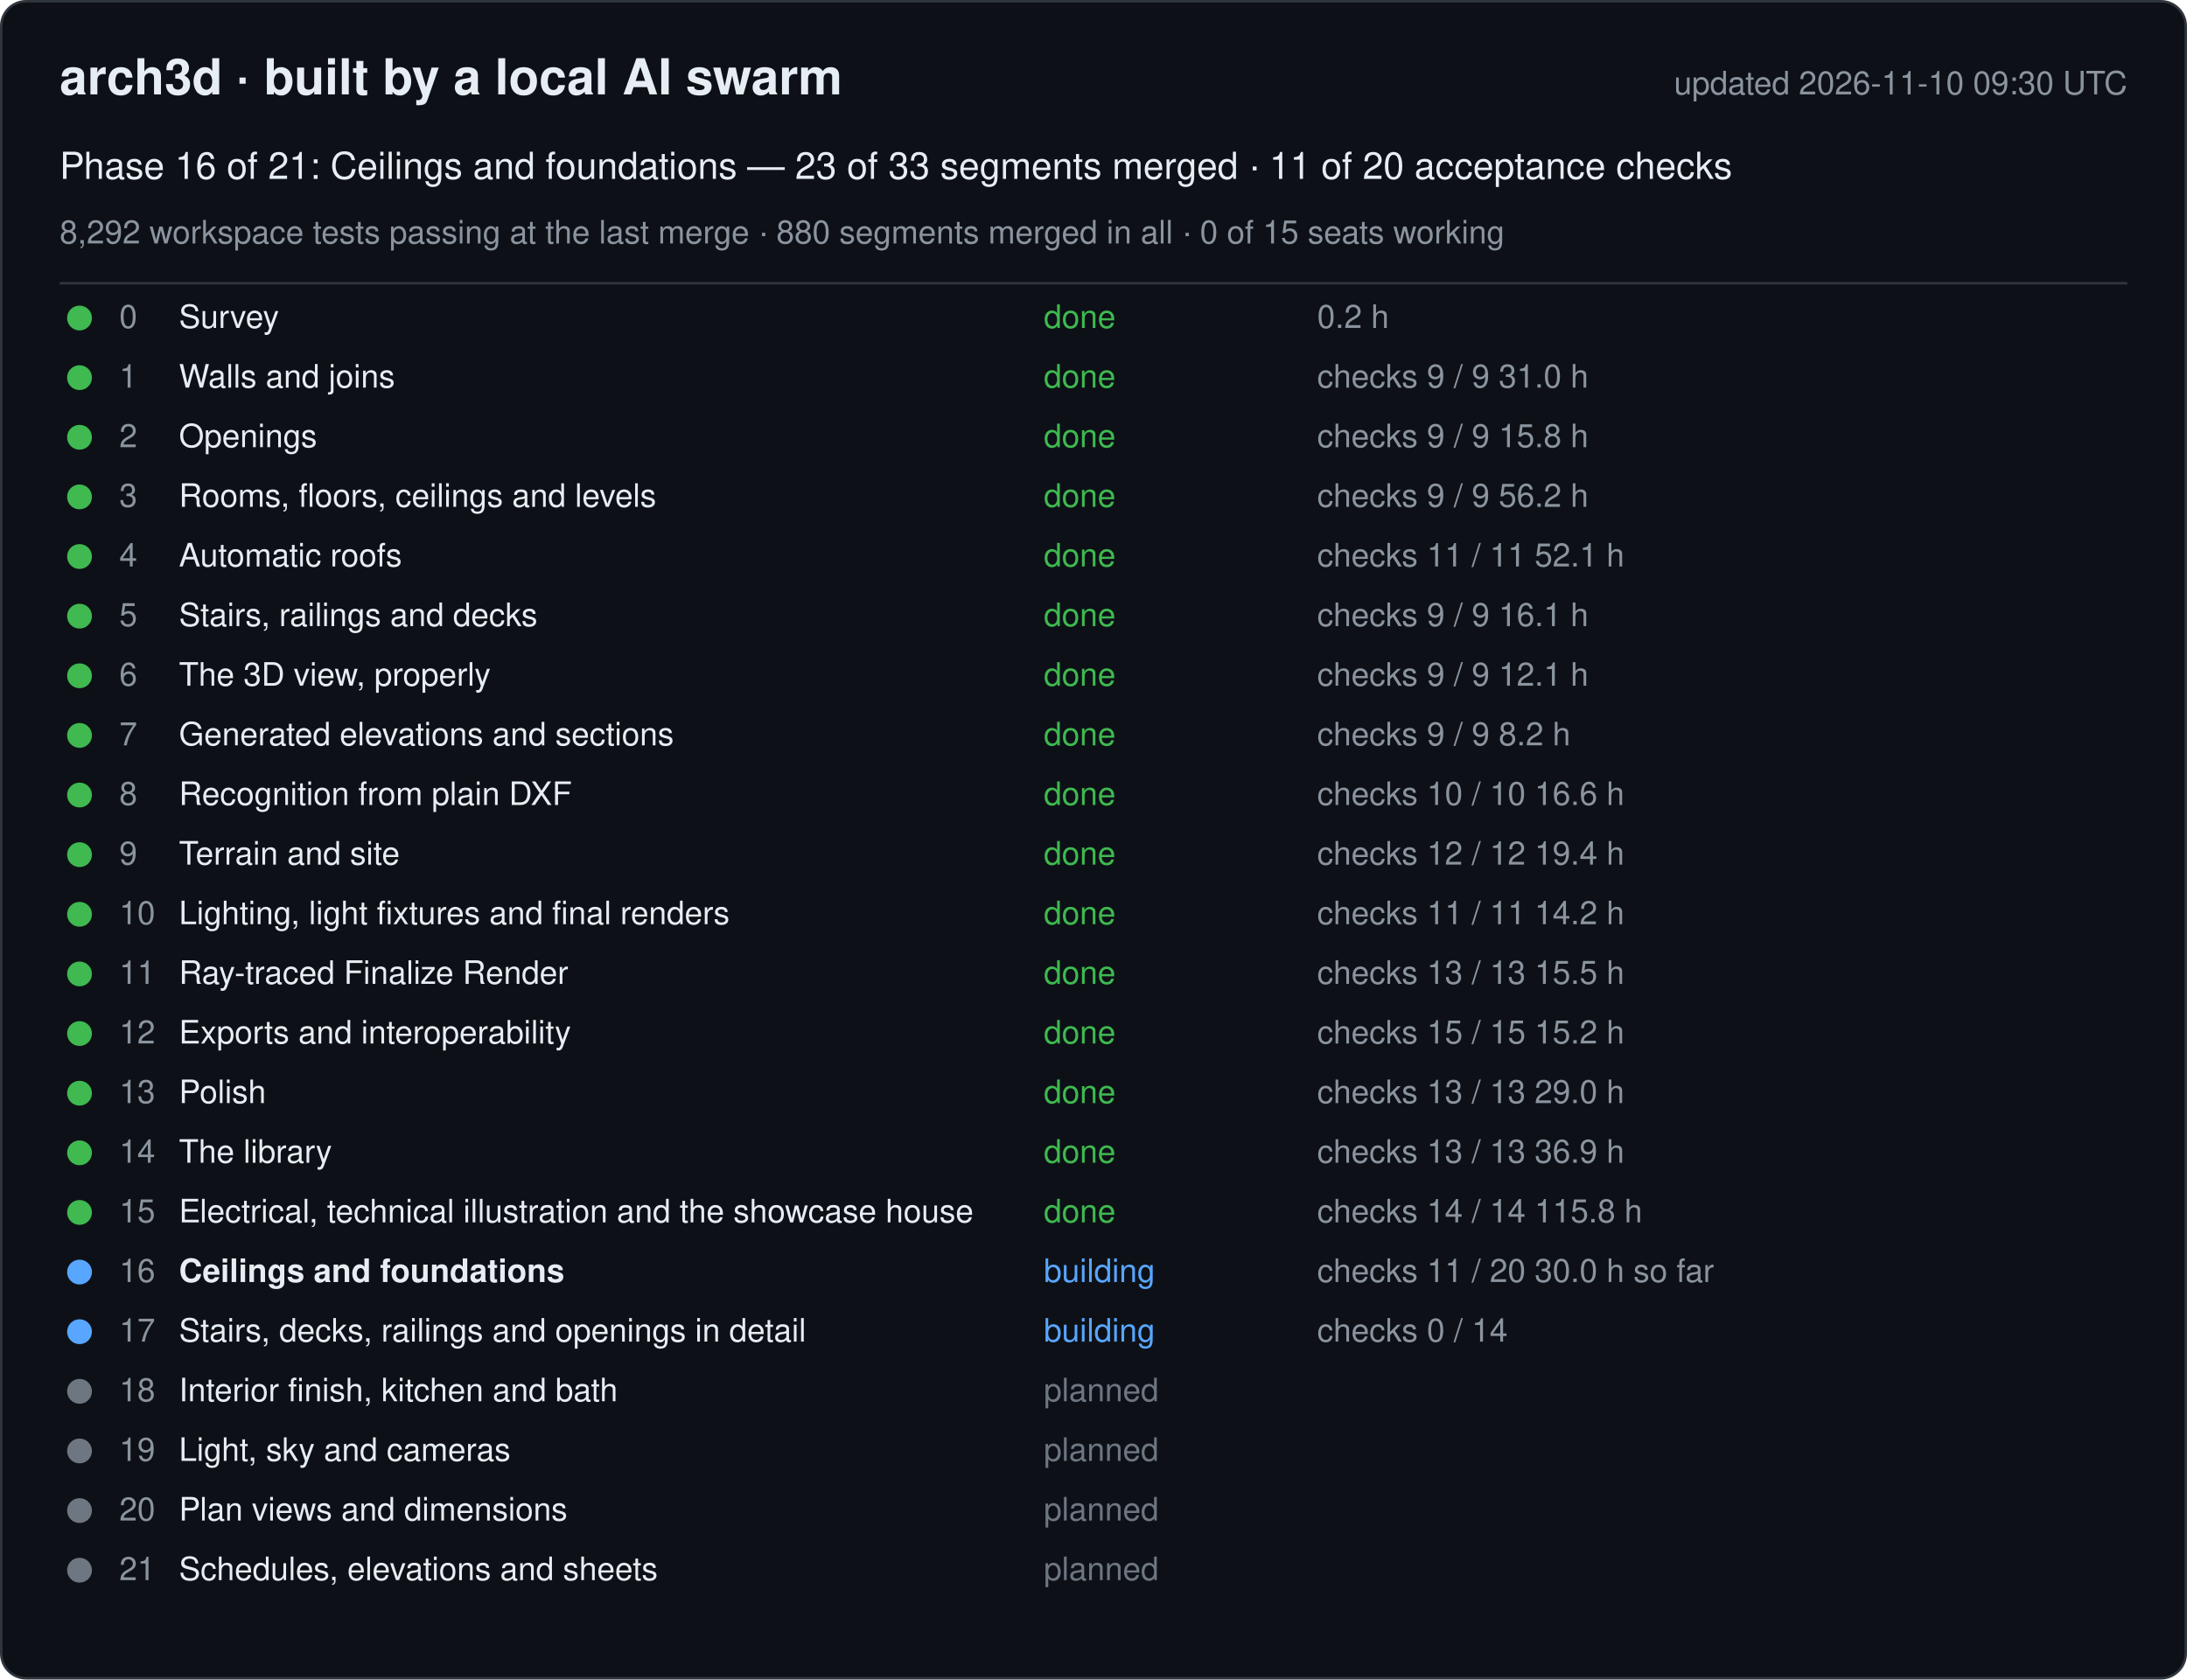
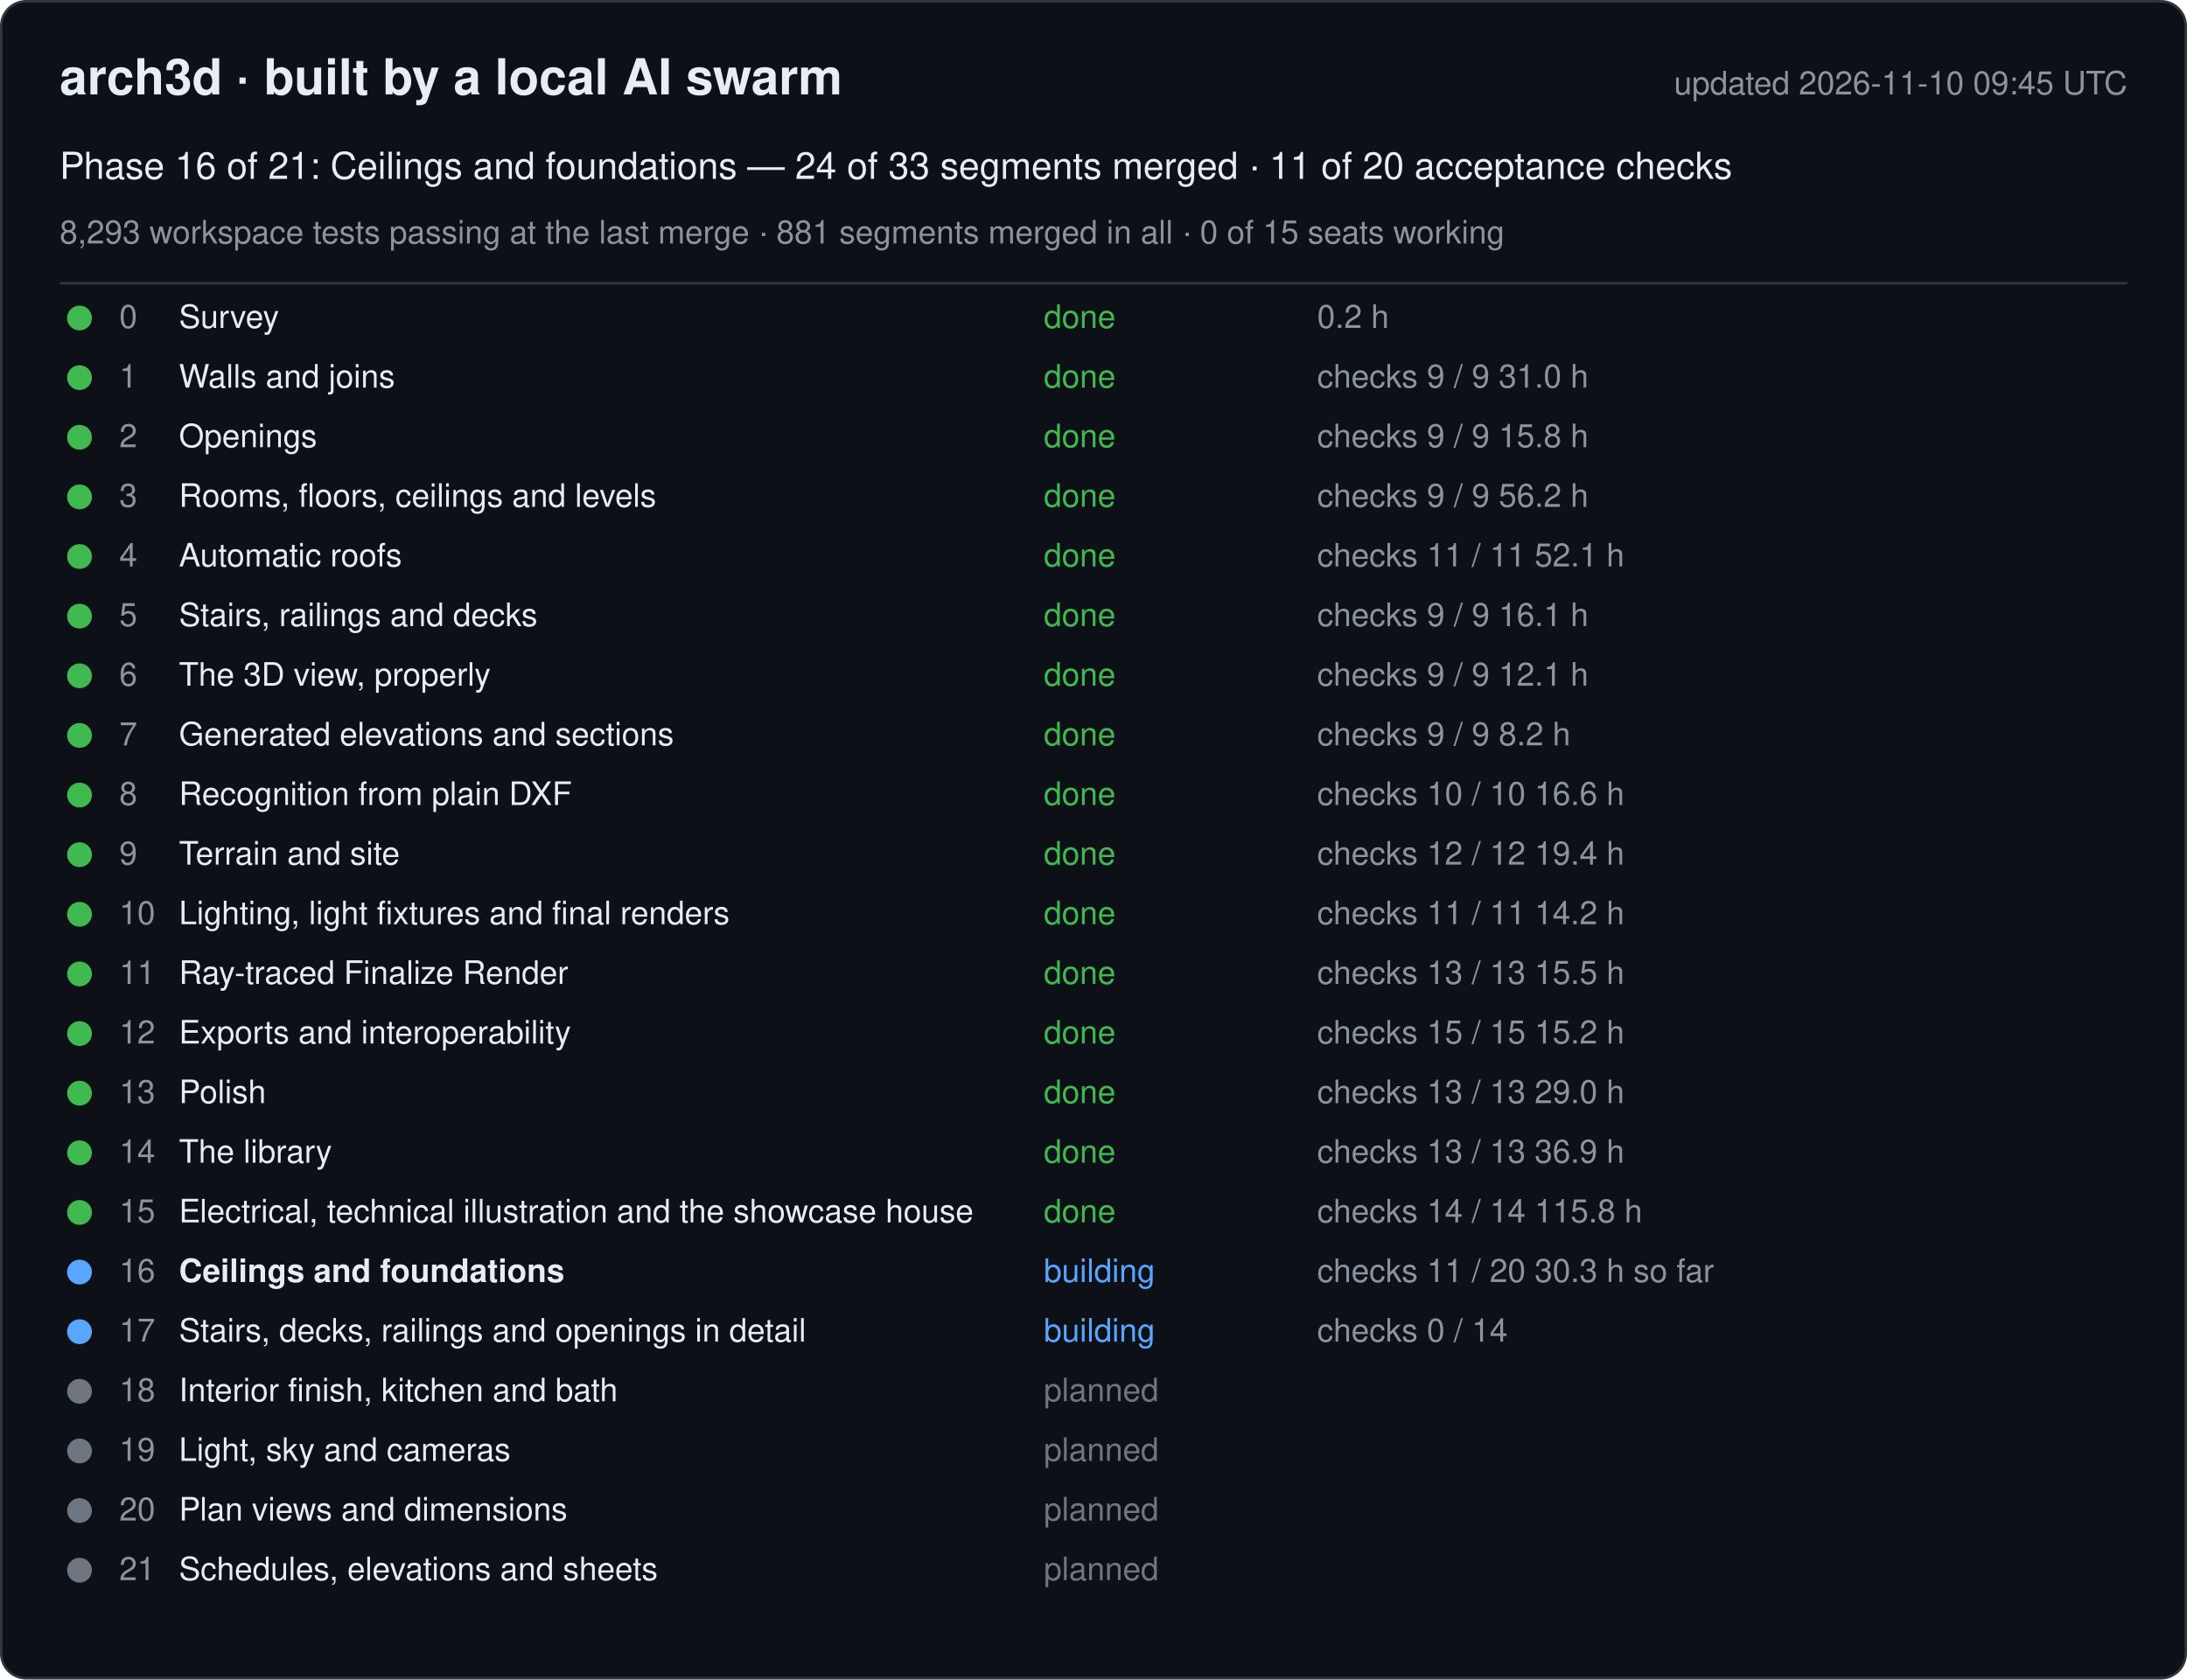
<svg xmlns="http://www.w3.org/2000/svg" width="880" height="676" viewBox="0 0 880 676" font-family="-apple-system, Segoe UI, Helvetica, Arial, sans-serif">
  <rect x="0.5" y="0.5" width="879" height="675" rx="10" fill="#0d1117" stroke="#30363d" />
  <text x="24" y="38" font-size="20" font-weight="600" fill="#e6edf3">arch3d · built by a local AI swarm</text>
-   <text x="856" y="38" font-size="13" fill="#8b949e" text-anchor="end">updated 2026-11-10 09:30 UTC</text>
-   <text x="24" y="72" font-size="15" fill="#e6edf3">Phase 16 of 21: Ceilings and foundations — 23 of 33 segments merged · 11 of 20 acceptance checks</text>
-   <text x="24" y="98" font-size="13" fill="#8b949e">8,292 workspace tests passing at the last merge · 880 segments merged in all · 0 of 15 seats working</text>
+   <text x="856" y="38" font-size="13" fill="#8b949e" text-anchor="end">updated 2026-11-10 09:45 UTC</text>
+   <text x="24" y="72" font-size="15" fill="#e6edf3">Phase 16 of 21: Ceilings and foundations — 24 of 33 segments merged · 11 of 20 acceptance checks</text>
+   <text x="24" y="98" font-size="13" fill="#8b949e">8,293 workspace tests passing at the last merge · 881 segments merged in all · 0 of 15 seats working</text>
  <line x1="24" y1="114" x2="856" y2="114" stroke="#30363d" />
  <g data-phase="0">
    <circle cx="32" cy="128" r="5" fill="#3fb950" />
    <text x="48" y="132" font-size="13" fill="#8b949e">0</text>
    <text x="72" y="132" font-size="13" fill="#e6edf3">Survey</text>
    <text x="420" y="132" font-size="13" fill="#3fb950">done</text>
    <text x="530" y="132" font-size="13" fill="#8b949e">0.2 h</text>
  </g>
  <g data-phase="1">
    <circle cx="32" cy="152" r="5" fill="#3fb950" />
    <text x="48" y="156" font-size="13" fill="#8b949e">1</text>
    <text x="72" y="156" font-size="13" fill="#e6edf3">Walls and joins</text>
    <text x="420" y="156" font-size="13" fill="#3fb950">done</text>
    <text x="530" y="156" font-size="13" fill="#8b949e">checks 9 / 9   31.0 h</text>
  </g>
  <g data-phase="2">
    <circle cx="32" cy="176" r="5" fill="#3fb950" />
    <text x="48" y="180" font-size="13" fill="#8b949e">2</text>
    <text x="72" y="180" font-size="13" fill="#e6edf3">Openings</text>
    <text x="420" y="180" font-size="13" fill="#3fb950">done</text>
    <text x="530" y="180" font-size="13" fill="#8b949e">checks 9 / 9   15.8 h</text>
  </g>
  <g data-phase="3">
    <circle cx="32" cy="200" r="5" fill="#3fb950" />
    <text x="48" y="204" font-size="13" fill="#8b949e">3</text>
    <text x="72" y="204" font-size="13" fill="#e6edf3">Rooms, floors, ceilings and levels</text>
    <text x="420" y="204" font-size="13" fill="#3fb950">done</text>
    <text x="530" y="204" font-size="13" fill="#8b949e">checks 9 / 9   56.2 h</text>
  </g>
  <g data-phase="4">
    <circle cx="32" cy="224" r="5" fill="#3fb950" />
    <text x="48" y="228" font-size="13" fill="#8b949e">4</text>
    <text x="72" y="228" font-size="13" fill="#e6edf3">Automatic roofs</text>
    <text x="420" y="228" font-size="13" fill="#3fb950">done</text>
    <text x="530" y="228" font-size="13" fill="#8b949e">checks 11 / 11   52.1 h</text>
  </g>
  <g data-phase="5">
    <circle cx="32" cy="248" r="5" fill="#3fb950" />
    <text x="48" y="252" font-size="13" fill="#8b949e">5</text>
    <text x="72" y="252" font-size="13" fill="#e6edf3">Stairs, railings and decks</text>
    <text x="420" y="252" font-size="13" fill="#3fb950">done</text>
    <text x="530" y="252" font-size="13" fill="#8b949e">checks 9 / 9   16.1 h</text>
  </g>
  <g data-phase="6">
    <circle cx="32" cy="272" r="5" fill="#3fb950" />
    <text x="48" y="276" font-size="13" fill="#8b949e">6</text>
    <text x="72" y="276" font-size="13" fill="#e6edf3">The 3D view, properly</text>
    <text x="420" y="276" font-size="13" fill="#3fb950">done</text>
    <text x="530" y="276" font-size="13" fill="#8b949e">checks 9 / 9   12.1 h</text>
  </g>
  <g data-phase="7">
    <circle cx="32" cy="296" r="5" fill="#3fb950" />
    <text x="48" y="300" font-size="13" fill="#8b949e">7</text>
    <text x="72" y="300" font-size="13" fill="#e6edf3">Generated elevations and sections</text>
    <text x="420" y="300" font-size="13" fill="#3fb950">done</text>
    <text x="530" y="300" font-size="13" fill="#8b949e">checks 9 / 9   8.2 h</text>
  </g>
  <g data-phase="8">
    <circle cx="32" cy="320" r="5" fill="#3fb950" />
    <text x="48" y="324" font-size="13" fill="#8b949e">8</text>
    <text x="72" y="324" font-size="13" fill="#e6edf3">Recognition from plain DXF</text>
    <text x="420" y="324" font-size="13" fill="#3fb950">done</text>
    <text x="530" y="324" font-size="13" fill="#8b949e">checks 10 / 10   16.6 h</text>
  </g>
  <g data-phase="9">
    <circle cx="32" cy="344" r="5" fill="#3fb950" />
    <text x="48" y="348" font-size="13" fill="#8b949e">9</text>
    <text x="72" y="348" font-size="13" fill="#e6edf3">Terrain and site</text>
    <text x="420" y="348" font-size="13" fill="#3fb950">done</text>
    <text x="530" y="348" font-size="13" fill="#8b949e">checks 12 / 12   19.4 h</text>
  </g>
  <g data-phase="10">
    <circle cx="32" cy="368" r="5" fill="#3fb950" />
    <text x="48" y="372" font-size="13" fill="#8b949e">10</text>
    <text x="72" y="372" font-size="13" fill="#e6edf3">Lighting, light fixtures and final renders</text>
    <text x="420" y="372" font-size="13" fill="#3fb950">done</text>
    <text x="530" y="372" font-size="13" fill="#8b949e">checks 11 / 11   14.2 h</text>
  </g>
  <g data-phase="11">
    <circle cx="32" cy="392" r="5" fill="#3fb950" />
    <text x="48" y="396" font-size="13" fill="#8b949e">11</text>
    <text x="72" y="396" font-size="13" fill="#e6edf3">Ray-traced Finalize Render</text>
    <text x="420" y="396" font-size="13" fill="#3fb950">done</text>
    <text x="530" y="396" font-size="13" fill="#8b949e">checks 13 / 13   15.5 h</text>
  </g>
  <g data-phase="12">
    <circle cx="32" cy="416" r="5" fill="#3fb950" />
    <text x="48" y="420" font-size="13" fill="#8b949e">12</text>
    <text x="72" y="420" font-size="13" fill="#e6edf3">Exports and interoperability</text>
    <text x="420" y="420" font-size="13" fill="#3fb950">done</text>
    <text x="530" y="420" font-size="13" fill="#8b949e">checks 15 / 15   15.2 h</text>
  </g>
  <g data-phase="13">
    <circle cx="32" cy="440" r="5" fill="#3fb950" />
    <text x="48" y="444" font-size="13" fill="#8b949e">13</text>
    <text x="72" y="444" font-size="13" fill="#e6edf3">Polish</text>
    <text x="420" y="444" font-size="13" fill="#3fb950">done</text>
    <text x="530" y="444" font-size="13" fill="#8b949e">checks 13 / 13   29.0 h</text>
  </g>
  <g data-phase="14">
    <circle cx="32" cy="464" r="5" fill="#3fb950" />
    <text x="48" y="468" font-size="13" fill="#8b949e">14</text>
    <text x="72" y="468" font-size="13" fill="#e6edf3">The library</text>
    <text x="420" y="468" font-size="13" fill="#3fb950">done</text>
    <text x="530" y="468" font-size="13" fill="#8b949e">checks 13 / 13   36.9 h</text>
  </g>
  <g data-phase="15">
    <circle cx="32" cy="488" r="5" fill="#3fb950" />
    <text x="48" y="492" font-size="13" fill="#8b949e">15</text>
    <text x="72" y="492" font-size="13" fill="#e6edf3">Electrical, technical illustration and the showcase house</text>
    <text x="420" y="492" font-size="13" fill="#3fb950">done</text>
    <text x="530" y="492" font-size="13" fill="#8b949e">checks 14 / 14   115.8 h</text>
  </g>
  <g data-phase="16">
    <circle cx="32" cy="512" r="5" fill="#58a6ff" />
    <text x="48" y="516" font-size="13" fill="#8b949e">16</text>
    <text x="72" y="516" font-size="13" fill="#e6edf3" font-weight="600">Ceilings and foundations</text>
    <text x="420" y="516" font-size="13" fill="#58a6ff">building</text>
-     <text x="530" y="516" font-size="13" fill="#8b949e">checks 11 / 20   30.0 h so far</text>
+     <text x="530" y="516" font-size="13" fill="#8b949e">checks 11 / 20   30.3 h so far</text>
  </g>
  <g data-phase="17">
    <circle cx="32" cy="536" r="5" fill="#58a6ff" />
    <text x="48" y="540" font-size="13" fill="#8b949e">17</text>
    <text x="72" y="540" font-size="13" fill="#e6edf3">Stairs, decks, railings and openings in detail</text>
    <text x="420" y="540" font-size="13" fill="#58a6ff">building</text>
    <text x="530" y="540" font-size="13" fill="#8b949e">checks 0 / 14</text>
  </g>
  <g data-phase="18">
    <circle cx="32" cy="560" r="5" fill="#6e7681" />
    <text x="48" y="564" font-size="13" fill="#8b949e">18</text>
    <text x="72" y="564" font-size="13" fill="#e6edf3">Interior finish, kitchen and bath</text>
    <text x="420" y="564" font-size="13" fill="#6e7681">planned</text>
    <text x="530" y="564" font-size="13" fill="#8b949e" />
  </g>
  <g data-phase="19">
    <circle cx="32" cy="584" r="5" fill="#6e7681" />
    <text x="48" y="588" font-size="13" fill="#8b949e">19</text>
    <text x="72" y="588" font-size="13" fill="#e6edf3">Light, sky and cameras</text>
    <text x="420" y="588" font-size="13" fill="#6e7681">planned</text>
    <text x="530" y="588" font-size="13" fill="#8b949e" />
  </g>
  <g data-phase="20">
    <circle cx="32" cy="608" r="5" fill="#6e7681" />
    <text x="48" y="612" font-size="13" fill="#8b949e">20</text>
    <text x="72" y="612" font-size="13" fill="#e6edf3">Plan views and dimensions</text>
    <text x="420" y="612" font-size="13" fill="#6e7681">planned</text>
    <text x="530" y="612" font-size="13" fill="#8b949e" />
  </g>
  <g data-phase="21">
    <circle cx="32" cy="632" r="5" fill="#6e7681" />
    <text x="48" y="636" font-size="13" fill="#8b949e">21</text>
    <text x="72" y="636" font-size="13" fill="#e6edf3">Schedules, elevations and sheets</text>
    <text x="420" y="636" font-size="13" fill="#6e7681">planned</text>
    <text x="530" y="636" font-size="13" fill="#8b949e" />
  </g>
</svg>
